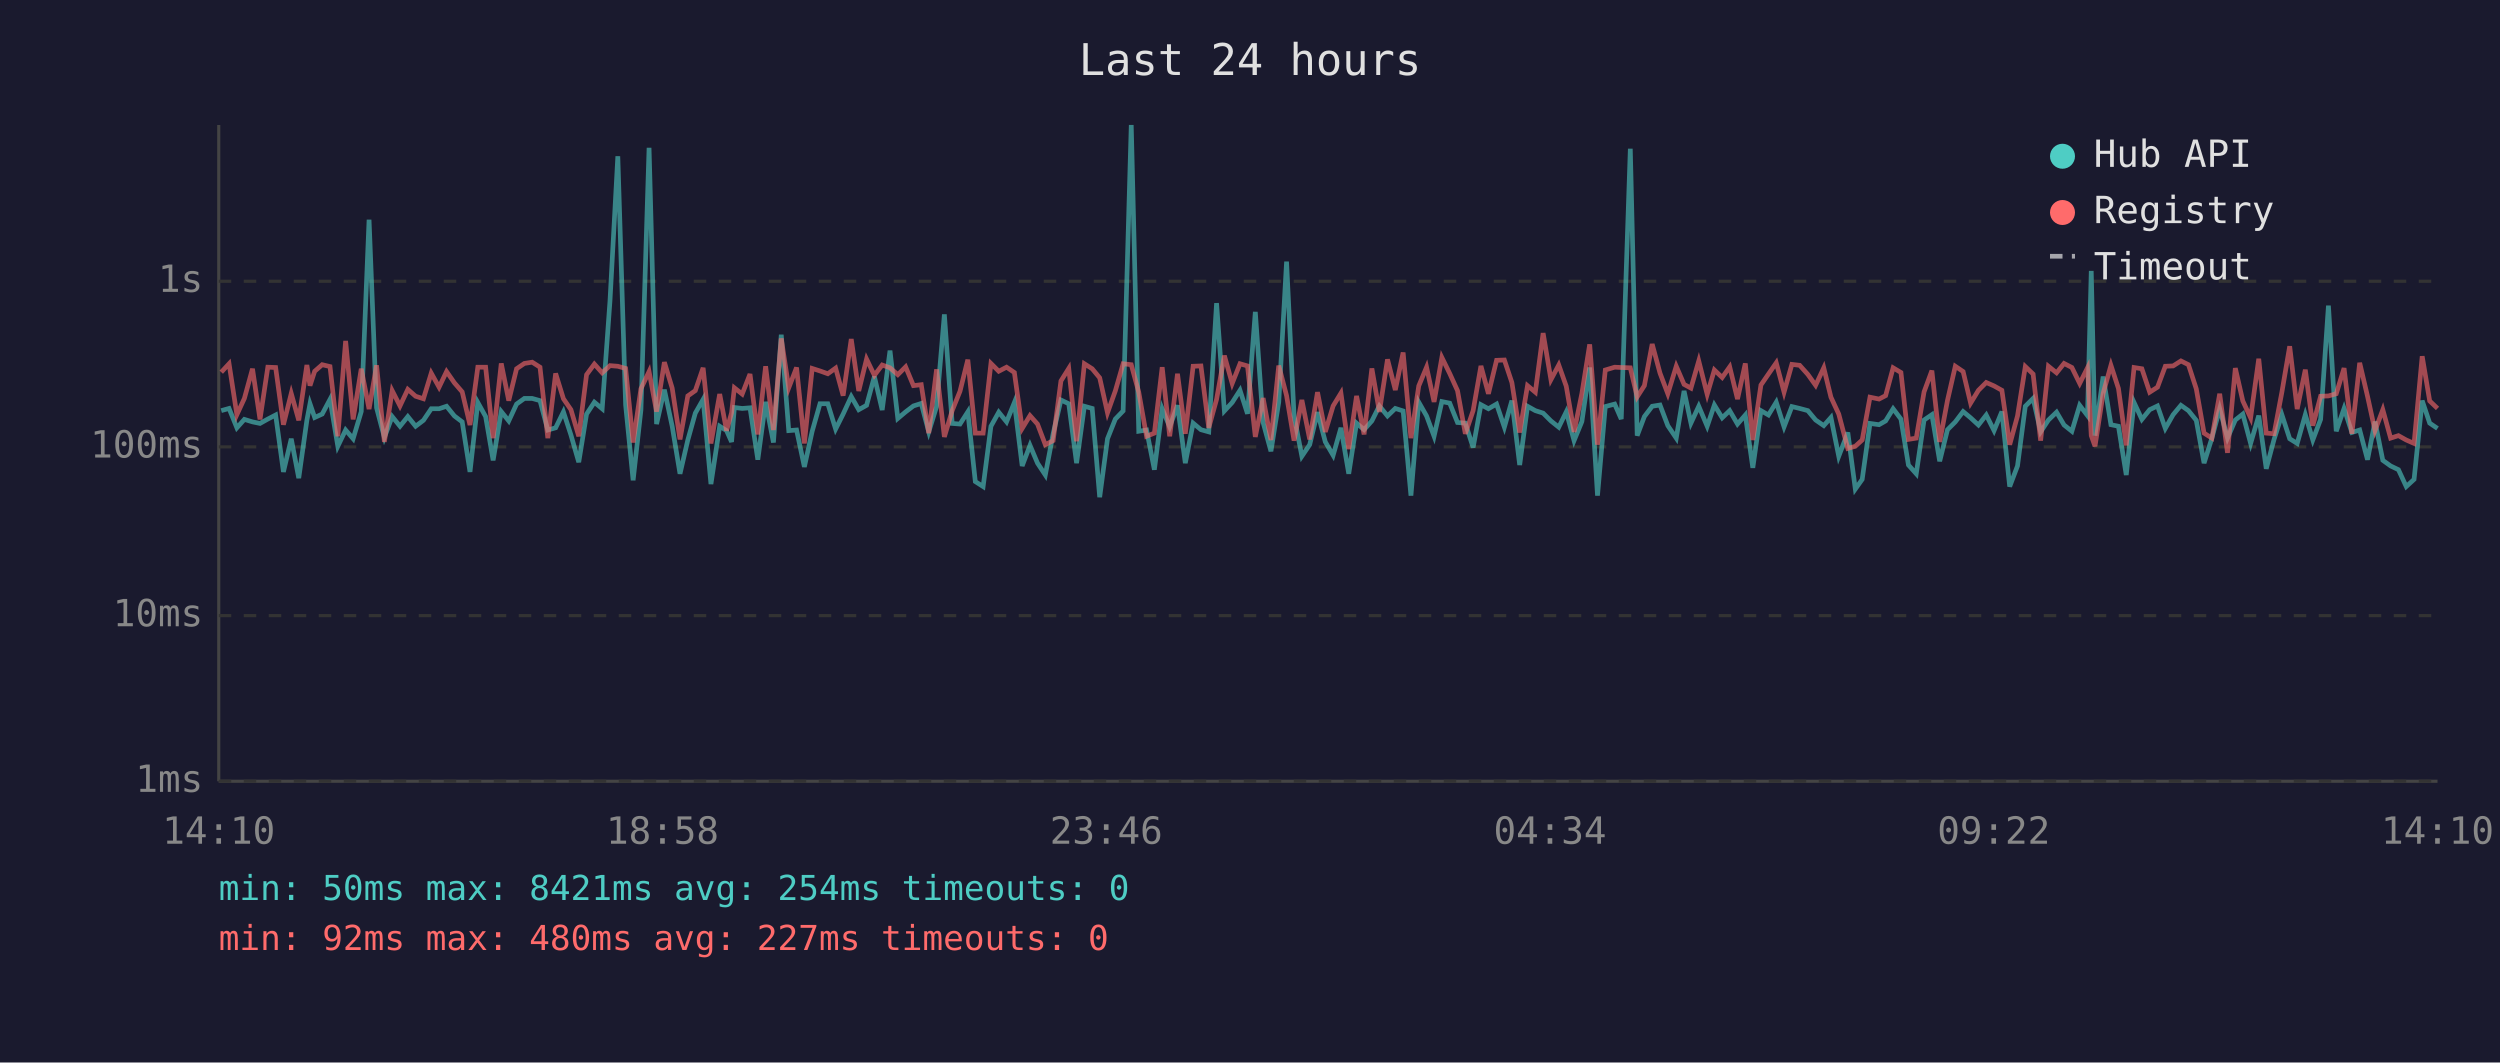
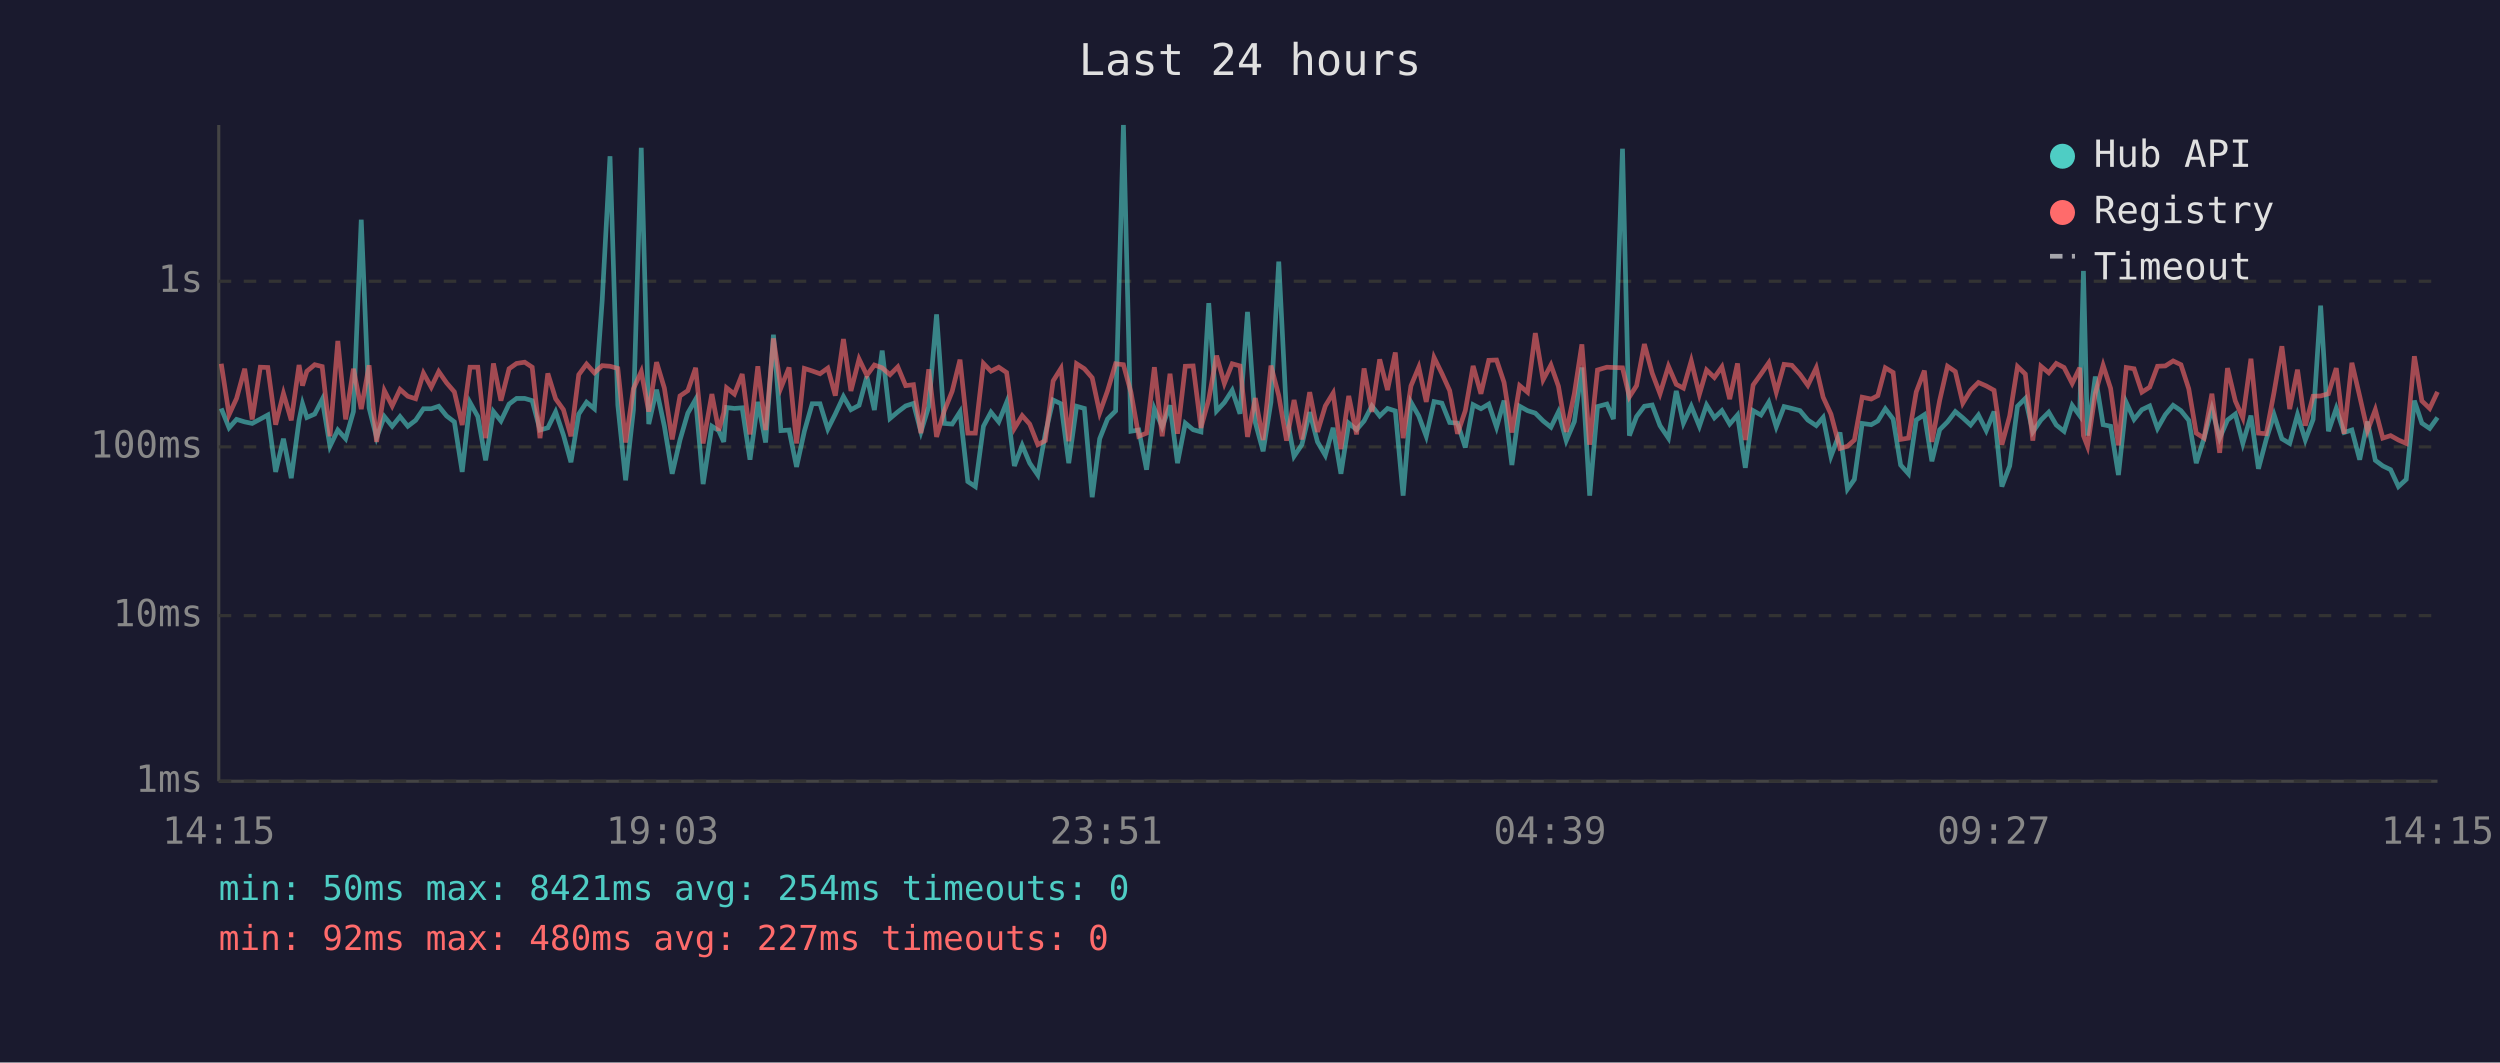
<svg xmlns="http://www.w3.org/2000/svg" viewBox="0 0 800 340" font-family="monospace" font-size="12">
  <rect width="800" height="340" fill="#1a1a2e" />
  <text x="400" y="24" fill="#e0e0e0" font-size="14" text-anchor="middle">Last 24 hours</text>
  <line x1="70" y1="40" x2="70" y2="250" stroke="#444" stroke-width="1" />
  <line x1="70" y1="250" x2="780" y2="250" stroke="#444" stroke-width="1" />
  <line x1="70" y1="250" x2="780" y2="250" stroke="#333" stroke-width="1" stroke-dasharray="4" />
  <text x="65" y="250" fill="#888" text-anchor="end" dominant-baseline="middle">1ms</text>
  <line x1="70" y1="197" x2="780" y2="197" stroke="#333" stroke-width="1" stroke-dasharray="4" />
  <text x="65" y="197" fill="#888" text-anchor="end" dominant-baseline="middle">10ms</text>
  <line x1="70" y1="143" x2="780" y2="143" stroke="#333" stroke-width="1" stroke-dasharray="4" />
  <text x="65" y="143" fill="#888" text-anchor="end" dominant-baseline="middle">100ms</text>
  <line x1="70" y1="90" x2="780" y2="90" stroke="#333" stroke-width="1" stroke-dasharray="4" />
  <text x="65" y="90" fill="#888" text-anchor="end" dominant-baseline="middle">1s</text>
-   <text x="70" y="270" fill="#888" text-anchor="middle">14:10</text>
-   <text x="212" y="270" fill="#888" text-anchor="middle">18:58</text>
-   <text x="354" y="270" fill="#888" text-anchor="middle">23:46</text>
-   <text x="496" y="270" fill="#888" text-anchor="middle">04:34</text>
-   <text x="638" y="270" fill="#888" text-anchor="middle">09:22</text>
-   <text x="780" y="270" fill="#888" text-anchor="middle">14:10</text>
-   <polyline points="70.8,131.4 73.3,130.7 75.8,136.9 78.2,134.2 80.8,135.0 83.2,135.5 85.7,134.1 88.2,132.8 90.7,151.0 93.2,140.4 95.6,153.0 98.2,134.5 99.2,129.2 100.7,133.6 103.1,132.5 105.6,127.8 108.1,142.8 110.6,137.6 113.0,140.4 115.6,131.7 118.1,70.3 120.5,130.5 123.0,140.0 125.5,133.3 128.0,136.4 130.5,133.3 133.0,136.4 135.5,134.5 138.0,130.8 140.5,130.8 142.9,130.0 145.4,133.1 147.9,135.0 150.4,151.0 152.9,128.8 155.4,133.3 157.8,147.3 160.4,131.7 162.8,134.7 165.3,129.3 167.8,127.5 170.3,127.5 172.8,128.2 175.3,137.6 177.8,136.9 180.3,131.8 182.7,139.2 185.2,147.9 187.7,132.5 190.2,128.7 192.7,130.8 195.2,96.2 197.7,50.0 200.2,129.6 202.6,153.7 205.1,131.2 207.7,47.3 210.1,135.7 212.6,124.7 215.1,136.4 217.6,151.6 220.1,140.8 222.5,132.2 225.0,127.8 227.5,154.9 230.3,136.4 232.5,137.8 234.1,141.4 235.0,130.4 237.5,130.7 240.0,130.5 242.5,147.1 245.0,128.6 247.5,141.6 250.0,107.1 252.4,137.8 254.9,137.6 257.4,149.4 259.9,138.0 262.4,129.2 264.9,129.2 267.4,137.3 269.8,132.5 272.4,126.9 274.8,131.1 277.3,129.7 279.8,120.5 282.3,131.2 284.8,112.2 287.3,133.9 289.8,131.8 292.3,129.9 294.8,129.1 297.2,138.2 299.7,130.1 302.2,100.6 304.7,135.5 307.2,135.7 309.7,131.8 312.1,154.1 314.6,155.7 317.1,136.4 319.6,131.9 322.1,135.0 324.6,128.8 327.1,149.1 329.6,142.5 332.0,148.2 334.5,152.0 337.0,138.8 339.5,128.0 342.0,129.2 344.5,148.2 347.0,130.0 349.5,130.7 351.9,159.1 354.4,140.4 356.9,134.1 359.4,131.5 362.0,40.0 364.4,138.0 366.9,137.6 369.4,150.3 371.9,130.8 374.3,136.6 376.8,129.7 379.3,148.2 381.8,135.4 384.3,137.5 386.8,138.2 389.3,97.0 391.8,131.5 394.3,128.8 396.8,124.9 399.2,132.4 401.7,99.8 404.2,135.2 406.7,144.4 409.2,128.7 411.7,83.7 414.1,133.1 416.6,146.0 419.1,142.3 421.6,131.9 424.1,141.4 426.6,145.7 429.1,136.9 431.6,151.6 434.1,135.4 436.5,137.5 439.0,134.7 441.4,129.9 444.0,133.1 446.5,130.7 449.0,131.5 451.5,158.6 454.0,128.7 456.5,133.1 458.9,139.6 461.4,128.5 463.9,129.0 466.4,135.2 468.9,135.4 471.4,143.2 473.9,129.5 476.3,130.8 478.9,129.3 481.4,136.7 483.8,128.2 486.3,148.8 488.8,130.0 491.3,131.4 493.8,132.2 496.3,134.7 498.8,136.7 501.2,131.8 503.7,141.0 506.2,134.9 508.7,117.6 511.2,158.6 513.7,130.1 516.7,129.3 518.8,134.1 521.7,47.6 523.9,139.4 526.2,133.3 528.7,130.0 531.2,129.6 533.7,136.2 536.4,140.2 538.9,125.1 541.1,135.4 543.6,130.0 546.3,136.4 548.6,129.6 551.1,133.7 553.5,131.4 556.0,135.7 558.5,132.8 560.9,149.7 563.5,131.4 565.9,132.8 568.4,128.7 570.9,136.6 573.4,130.1 575.9,130.7 578.5,131.4 581.0,134.4 583.6,136.2 585.9,133.6 588.4,146.0 591.3,138.4 593.7,156.5 595.9,153.4 598.4,135.5 601.3,135.9 603.4,134.7 605.8,130.8 608.3,134.1 610.7,148.8 613.2,151.6 615.7,134.4 618.2,132.7 620.7,147.6 623.2,137.5 625.7,135.0 628.2,131.7 630.6,133.7 633.1,136.0 635.6,132.8 638.1,137.8 640.6,131.7 643.1,155.7 645.6,149.1 648.1,130.0 650.6,127.5 653.0,138.2 655.5,134.4 658.1,131.9 660.5,136.0 663.0,138.0 665.5,129.7 668.0,133.0 669.2,86.7 670.4,139.4 673.0,120.5 675.5,135.9 677.9,136.4 680.4,152.0 682.9,128.8 685.4,134.2 687.9,131.1 690.4,129.9 692.9,137.1 695.4,132.7 697.9,129.7 700.3,131.4 702.8,134.5 705.3,148.2 707.8,140.2 710.3,130.8 712.8,140.2 715.3,134.4 717.7,132.5 720.2,141.9 722.8,133.0 725.2,150.0 727.7,140.6 730.2,132.7 732.7,140.4 735.1,141.9 737.7,132.7 740.1,140.8 742.6,134.2 745.1,97.8 747.6,138.0 750.1,130.7 752.6,138.4 755.1,137.6 757.6,147.1 760.0,134.9 762.5,147.3 765.0,149.1 767.5,150.3 770.0,155.7 772.5,153.4 775.1,128.2 777.5,135.4 780.0,137.1" fill="none" stroke="#4ecdc4" stroke-width="1.5" opacity="0.6" />
-   <polyline points="70.8,119.1 73.3,116.4 75.8,132.7 78.2,127.5 80.8,118.0 83.2,134.2 85.7,117.5 88.2,117.6 90.7,135.9 93.2,125.9 95.6,134.5 98.2,116.8 99.2,123.4 100.7,118.8 103.1,116.7 105.6,117.3 108.1,139.6 110.6,109.1 113.0,134.2 115.6,118.0 118.1,130.9 120.5,116.9 123.0,141.4 125.5,125.0 128.0,129.9 130.5,124.6 133.0,126.8 135.5,127.6 138.0,119.4 140.5,123.9 142.9,118.9 145.4,122.5 147.9,125.4 150.4,136.0 152.9,117.5 155.4,117.5 157.8,140.2 160.4,116.3 162.8,128.2 165.3,118.0 167.8,116.3 170.3,115.9 172.8,117.5 175.3,140.2 177.8,119.5 180.3,127.6 182.7,131.1 185.2,139.6 187.7,119.9 190.2,116.5 192.7,119.3 195.2,117.0 197.7,117.2 200.2,117.9 202.6,141.6 205.1,124.4 207.7,118.9 210.1,131.7 212.6,115.9 215.1,124.2 217.6,140.6 220.1,126.7 222.5,125.0 225.0,117.7 227.5,141.9 230.3,126.1 232.5,137.8 234.1,132.1 235.0,124.1 237.5,126.1 240.0,119.7 242.5,139.0 245.0,117.2 247.5,137.6 250.0,108.3 252.4,124.1 254.9,117.6 257.4,141.9 259.9,117.9 262.4,118.7 264.9,119.6 267.4,117.8 269.8,126.6 272.4,108.5 274.8,125.1 277.3,114.9 279.8,120.1 282.3,116.8 284.8,117.7 287.3,119.9 289.8,117.4 292.3,123.4 294.8,123.1 297.2,138.6 299.7,118.2 302.2,139.8 304.7,131.4 307.2,125.2 309.7,115.1 312.1,138.6 314.6,138.6 317.1,116.3 319.6,118.8 322.1,117.5 324.6,119.2 327.1,137.1 329.6,133.0 332.0,135.7 334.5,142.3 337.0,141.0 339.5,121.9 342.0,117.9 344.5,141.2 347.0,116.4 349.5,118.0 351.9,120.9 354.4,132.1 356.9,125.1 359.4,116.4 362.0,116.7 364.4,125.5 366.9,139.6 369.4,138.6 371.9,117.5 374.3,139.6 376.8,119.6 379.3,138.8 381.8,117.2 384.3,117.1 386.8,136.9 389.3,127.8 391.8,113.8 394.3,122.7 396.8,116.4 399.2,117.1 401.7,139.8 404.2,127.4 406.7,140.8 409.2,117.0 411.7,126.6 414.1,141.0 416.6,128.0 419.1,140.6 421.6,125.5 424.1,138.2 426.6,129.9 429.1,125.8 431.6,143.7 434.1,126.7 436.5,139.0 439.0,117.9 441.4,131.8 444.0,115.0 446.5,124.8 449.0,112.8 451.5,140.2 454.0,123.5 456.5,117.5 458.9,128.6 461.4,114.4 463.9,119.5 466.4,125.0 468.9,138.8 471.4,131.4 473.9,117.1 476.3,126.0 478.9,115.3 481.4,115.2 483.8,122.4 486.3,138.4 488.8,123.4 491.3,125.5 493.8,106.6 496.3,121.5 498.8,116.8 501.2,123.6 503.7,138.2 506.2,125.9 508.7,110.2 511.2,142.3 513.7,118.4 516.7,117.5 518.8,117.6 521.7,117.7 523.9,127.0 526.2,123.4 528.7,110.1 531.2,119.4 533.7,126.0 536.4,117.2 538.9,123.0 541.1,124.2 543.6,115.5 546.3,126.2 548.6,118.4 551.1,120.8 553.5,117.4 556.0,127.7 558.5,116.3 560.9,140.8 563.5,123.2 565.9,119.7 568.4,116.1 570.9,125.5 573.4,116.6 575.9,116.9 578.5,119.8 581.0,123.3 583.6,117.7 585.9,127.1 588.4,132.5 591.3,143.5 593.7,142.8 595.9,140.8 598.4,127.1 601.3,127.7 603.4,126.6 605.8,117.7 608.3,119.2 610.7,140.6 613.2,140.2 615.7,125.4 618.2,118.6 620.7,141.4 623.2,128.1 625.7,117.2 628.2,118.9 630.6,129.0 633.1,124.9 635.6,122.4 638.1,123.5 640.6,124.9 643.1,142.3 645.6,133.1 648.1,117.3 650.6,119.7 653.0,141.0 655.5,117.2 658.1,119.3 660.5,116.3 663.0,117.6 665.5,122.7 668.0,117.7 669.2,139.4 670.4,142.8 673.0,125.9 675.5,116.9 677.9,124.3 680.4,142.5 682.9,117.6 685.4,118.0 687.9,125.5 690.4,123.9 692.9,117.2 695.4,117.1 697.9,115.5 700.3,116.7 702.8,124.4 705.3,138.6 707.8,140.2 710.3,126.0 712.8,144.9 715.3,117.8 717.7,128.3 720.2,133.7 722.8,114.8 725.2,138.6 727.7,138.8 730.2,125.5 732.7,110.8 735.1,130.9 737.7,118.3 740.1,136.2 742.6,126.8 745.1,126.7 747.6,126.0 750.1,117.8 752.6,138.8 755.1,116.1 757.6,126.8 760.0,137.8 762.5,131.1 765.0,140.2 767.5,139.4 770.0,140.8 772.5,141.9 775.1,114.0 777.5,128.3 780.0,130.7" fill="none" stroke="#ff6b6b" stroke-width="1.5" opacity="0.6" />
+   <text x="70" y="270" fill="#888" text-anchor="middle">14:15</text>
+   <text x="212" y="270" fill="#888" text-anchor="middle">19:03</text>
+   <text x="354" y="270" fill="#888" text-anchor="middle">23:51</text>
+   <text x="496" y="270" fill="#888" text-anchor="middle">04:39</text>
+   <text x="638" y="270" fill="#888" text-anchor="middle">09:27</text>
+   <text x="780" y="270" fill="#888" text-anchor="middle">14:15</text>
+   <polyline points="70.8,130.7 73.3,136.9 75.7,134.2 78.3,135.0 80.7,135.5 83.3,134.1 85.7,132.8 88.2,151.0 90.7,140.4 93.2,153.0 95.7,134.5 96.8,129.2 98.2,133.6 100.7,132.5 103.1,127.8 105.6,142.8 108.1,137.6 110.6,140.4 113.1,131.7 115.6,70.3 118.1,130.5 120.5,140.0 123.0,133.3 125.5,136.4 128.0,133.3 130.5,136.4 133.0,134.5 135.5,130.8 138.0,130.8 140.4,130.0 142.9,133.1 145.4,135.0 147.9,151.0 150.4,128.8 152.9,133.3 155.4,147.3 157.9,131.7 160.3,134.7 162.9,129.3 165.3,127.5 167.9,127.5 170.3,128.2 172.8,137.6 175.3,136.9 177.8,131.8 180.3,139.2 182.7,147.9 185.2,132.5 187.7,128.7 190.2,130.8 192.7,96.2 195.2,50.0 197.7,129.6 200.2,153.7 202.7,131.2 205.2,47.3 207.6,135.7 210.1,124.7 212.6,136.4 215.1,151.6 217.6,140.8 220.1,132.2 222.6,127.8 225.0,154.9 227.8,136.4 230.0,137.8 231.6,141.4 232.5,130.4 235.0,130.7 237.5,130.5 240.0,147.1 242.5,128.6 245.0,141.6 247.5,107.1 249.9,137.8 252.5,137.6 254.9,149.4 257.4,138.0 259.9,129.2 262.4,129.2 264.9,137.3 267.3,132.5 269.9,126.9 272.3,131.1 274.9,129.7 277.4,120.5 279.8,131.2 282.3,112.2 284.8,133.9 287.3,131.8 289.8,129.9 292.3,129.1 294.7,138.2 297.2,130.1 299.7,100.6 302.2,135.5 304.7,135.7 307.2,131.8 309.7,154.1 312.1,155.7 314.7,136.4 317.1,131.9 319.6,135.0 322.1,128.8 324.6,149.1 327.1,142.5 329.5,148.2 332.1,152.0 334.5,138.8 337.0,128.0 339.5,129.2 342.0,148.2 344.5,130.0 347.0,130.7 349.5,159.1 351.9,140.4 354.4,134.1 357.0,131.5 359.5,40.0 361.9,138.0 364.4,137.6 366.9,150.3 369.4,130.8 371.9,136.6 374.4,129.7 376.8,148.2 379.3,135.4 381.8,137.5 384.3,138.2 386.8,97.0 389.3,131.5 391.8,128.8 394.3,124.9 396.8,132.4 399.2,99.8 401.7,135.2 404.2,144.4 406.7,128.7 409.2,83.7 411.7,133.1 414.1,146.0 416.6,142.3 419.1,131.9 421.6,141.4 424.1,145.7 426.6,136.9 429.1,151.6 431.6,135.4 434.1,137.5 436.5,134.7 439.0,129.9 441.5,133.1 444.0,130.7 446.5,131.5 449.0,158.6 451.5,128.7 454.0,133.1 456.4,139.6 458.9,128.5 461.4,129.0 463.9,135.2 466.4,135.4 468.9,143.2 471.4,129.5 473.9,130.8 476.4,129.3 478.9,136.7 481.3,128.2 483.8,148.8 486.3,130.0 488.8,131.4 491.3,132.2 493.8,134.7 496.3,136.7 498.7,131.8 501.2,141.0 503.8,134.9 506.2,117.6 508.7,158.6 511.2,130.1 514.2,129.3 516.3,134.1 519.2,47.6 521.4,139.4 523.7,133.3 526.2,130.0 528.7,129.6 531.2,136.2 533.9,140.2 536.4,125.1 538.7,135.4 541.2,130.0 543.8,136.4 546.1,129.6 548.6,133.7 551.0,131.4 553.5,135.7 556.0,132.8 558.5,149.7 561.0,131.4 563.5,132.8 566.0,128.7 568.4,136.6 570.9,130.1 573.4,130.7 576.0,131.4 578.5,134.4 581.2,136.2 583.4,133.6 585.9,146.0 588.8,138.4 591.2,156.5 593.4,153.4 595.9,135.5 598.8,135.9 600.9,134.7 603.3,130.8 605.8,134.1 608.2,148.8 610.7,151.6 613.2,134.4 615.8,132.7 618.2,147.6 620.7,137.5 623.2,135.0 625.7,131.7 628.1,133.7 630.6,136.0 633.1,132.8 635.6,137.8 638.1,131.7 640.6,155.7 643.1,149.1 645.6,130.0 648.1,127.5 650.5,138.2 653.1,134.4 655.6,131.9 658.0,136.0 660.5,138.0 663.1,129.7 665.5,133.0 666.7,86.7 668.0,139.4 670.5,120.5 673.0,135.9 675.4,136.4 677.9,152.0 680.4,128.8 682.9,134.2 685.4,131.1 687.9,129.9 690.4,137.1 692.9,132.7 695.4,129.7 697.9,131.4 700.4,134.5 702.8,148.2 705.3,140.2 707.8,130.8 710.3,140.2 712.8,134.4 715.3,132.5 717.7,141.9 720.3,133.0 722.7,150.0 725.2,140.6 727.7,132.7 730.2,140.4 732.7,141.9 735.2,132.7 737.7,140.8 740.2,134.2 742.6,97.8 745.1,138.0 747.6,130.7 750.1,138.4 752.6,137.6 755.1,147.1 757.6,134.9 760.1,147.3 762.5,149.1 765.0,150.3 767.5,155.7 770.0,153.4 772.6,128.2 775.0,135.4 777.5,137.1 780.0,133.6" fill="none" stroke="#4ecdc4" stroke-width="1.5" opacity="0.6" />
+   <polyline points="70.8,116.4 73.3,132.7 75.7,127.5 78.3,118.0 80.7,134.2 83.3,117.5 85.7,117.6 88.2,135.9 90.7,125.9 93.2,134.5 95.7,116.8 96.8,123.4 98.2,118.8 100.7,116.7 103.1,117.3 105.6,139.6 108.1,109.1 110.6,134.2 113.1,118.0 115.6,130.9 118.1,116.9 120.5,141.4 123.0,125.0 125.5,129.9 128.0,124.6 130.5,126.8 133.0,127.6 135.5,119.4 138.0,123.9 140.4,118.9 142.9,122.5 145.4,125.4 147.9,136.0 150.4,117.5 152.9,117.5 155.4,140.2 157.9,116.3 160.3,128.2 162.9,118.0 165.3,116.3 167.9,115.9 170.3,117.5 172.8,140.2 175.3,119.5 177.8,127.6 180.3,131.1 182.7,139.6 185.2,119.9 187.7,116.5 190.2,119.3 192.7,117.0 195.2,117.2 197.7,117.9 200.2,141.6 202.7,124.4 205.2,118.9 207.6,131.7 210.1,115.9 212.6,124.2 215.1,140.6 217.6,126.7 220.1,125.0 222.6,117.7 225.0,141.9 227.8,126.1 230.0,137.8 231.6,132.1 232.5,124.1 235.0,126.1 237.5,119.7 240.0,139.0 242.5,117.2 245.0,137.6 247.5,108.3 249.9,124.1 252.5,117.6 254.9,141.9 257.4,117.9 259.9,118.7 262.4,119.6 264.9,117.8 267.3,126.6 269.9,108.5 272.3,125.1 274.9,114.9 277.4,120.1 279.8,116.8 282.3,117.7 284.8,119.9 287.3,117.4 289.8,123.4 292.3,123.1 294.7,138.6 297.2,118.2 299.7,139.8 302.2,131.4 304.7,125.2 307.2,115.1 309.7,138.6 312.1,138.6 314.7,116.3 317.1,118.8 319.6,117.5 322.1,119.2 324.6,137.1 327.1,133.0 329.5,135.7 332.1,142.3 334.5,141.0 337.0,121.9 339.5,117.9 342.0,141.2 344.5,116.4 347.0,118.0 349.5,120.9 351.9,132.1 354.4,125.1 357.0,116.4 359.5,116.7 361.9,125.5 364.4,139.6 366.9,138.6 369.4,117.5 371.9,139.6 374.4,119.6 376.8,138.8 379.3,117.2 381.8,117.1 384.3,136.9 386.8,127.8 389.3,113.8 391.8,122.7 394.3,116.4 396.8,117.1 399.2,139.8 401.7,127.4 404.2,140.8 406.7,117.0 409.2,126.6 411.7,141.0 414.1,128.0 416.6,140.6 419.1,125.5 421.6,138.2 424.1,129.9 426.6,125.8 429.1,143.7 431.6,126.7 434.1,139.0 436.5,117.9 439.0,131.8 441.5,115.0 444.0,124.8 446.5,112.8 449.0,140.2 451.5,123.5 454.0,117.5 456.4,128.6 458.9,114.4 461.4,119.5 463.9,125.0 466.4,138.8 468.9,131.4 471.4,117.1 473.9,126.0 476.4,115.3 478.9,115.2 481.3,122.4 483.8,138.4 486.3,123.4 488.8,125.5 491.3,106.6 493.8,121.5 496.3,116.8 498.7,123.6 501.2,138.2 503.8,125.9 506.2,110.2 508.7,142.3 511.2,118.4 514.2,117.5 516.3,117.6 519.2,117.7 521.4,127.0 523.7,123.4 526.2,110.1 528.7,119.4 531.2,126.0 533.9,117.2 536.4,123.0 538.7,124.2 541.2,115.5 543.8,126.2 546.1,118.4 548.6,120.8 551.0,117.4 553.5,127.7 556.0,116.3 558.5,140.8 561.0,123.2 563.5,119.7 566.0,116.1 568.4,125.5 570.9,116.6 573.4,116.9 576.0,119.8 578.5,123.3 581.2,117.7 583.4,127.1 585.9,132.5 588.8,143.5 591.2,142.8 593.4,140.8 595.9,127.1 598.8,127.7 600.9,126.6 603.3,117.7 605.8,119.2 608.2,140.6 610.7,140.2 613.2,125.4 615.8,118.6 618.2,141.4 620.7,128.1 623.2,117.2 625.7,118.9 628.1,129.0 630.6,124.9 633.1,122.4 635.6,123.5 638.1,124.9 640.6,142.3 643.1,133.1 645.6,117.3 648.1,119.7 650.5,141.0 653.1,117.2 655.6,119.3 658.0,116.3 660.5,117.6 663.1,122.7 665.5,117.7 666.7,139.4 668.0,142.8 670.5,125.9 673.0,116.9 675.4,124.3 677.9,142.5 680.4,117.6 682.9,118.0 685.4,125.5 687.9,123.9 690.4,117.2 692.9,117.1 695.4,115.5 697.9,116.7 700.4,124.4 702.8,138.6 705.3,140.2 707.8,126.0 710.3,144.9 712.8,117.8 715.3,128.3 717.7,133.7 720.3,114.8 722.7,138.6 725.2,138.8 727.7,125.5 730.2,110.8 732.7,130.9 735.2,118.3 737.7,136.2 740.2,126.8 742.6,126.7 745.1,126.0 747.6,117.8 750.1,138.8 752.6,116.1 755.1,126.8 757.6,137.8 760.1,131.1 762.5,140.2 765.0,139.4 767.5,140.8 770.0,141.9 772.6,114.0 775.0,128.3 777.5,130.7 780.0,125.4" fill="none" stroke="#ff6b6b" stroke-width="1.5" opacity="0.6" />
  <circle cx="660" cy="50" r="4" fill="#4ecdc4" />
  <text x="670" y="50" fill="#e0e0e0" dominant-baseline="middle">Hub API</text>
  <circle cx="660" cy="68" r="4" fill="#ff6b6b" />
  <text x="670" y="68" fill="#e0e0e0" dominant-baseline="middle">Registry</text>
  <line x1="656" y1="82" x2="664" y2="82" stroke="#e0e0e0" stroke-width="1.5" stroke-dasharray="4,3" opacity="0.7" />
  <text x="670" y="86" fill="#e0e0e0" dominant-baseline="middle">Timeout</text>
  <text x="70" y="288" fill="#4ecdc4" font-size="11">min: 50ms  max: 8421ms  avg: 254ms  timeouts: 0</text>
  <text x="70" y="304" fill="#ff6b6b" font-size="11">min: 92ms  max: 480ms  avg: 227ms  timeouts: 0</text>
</svg>
